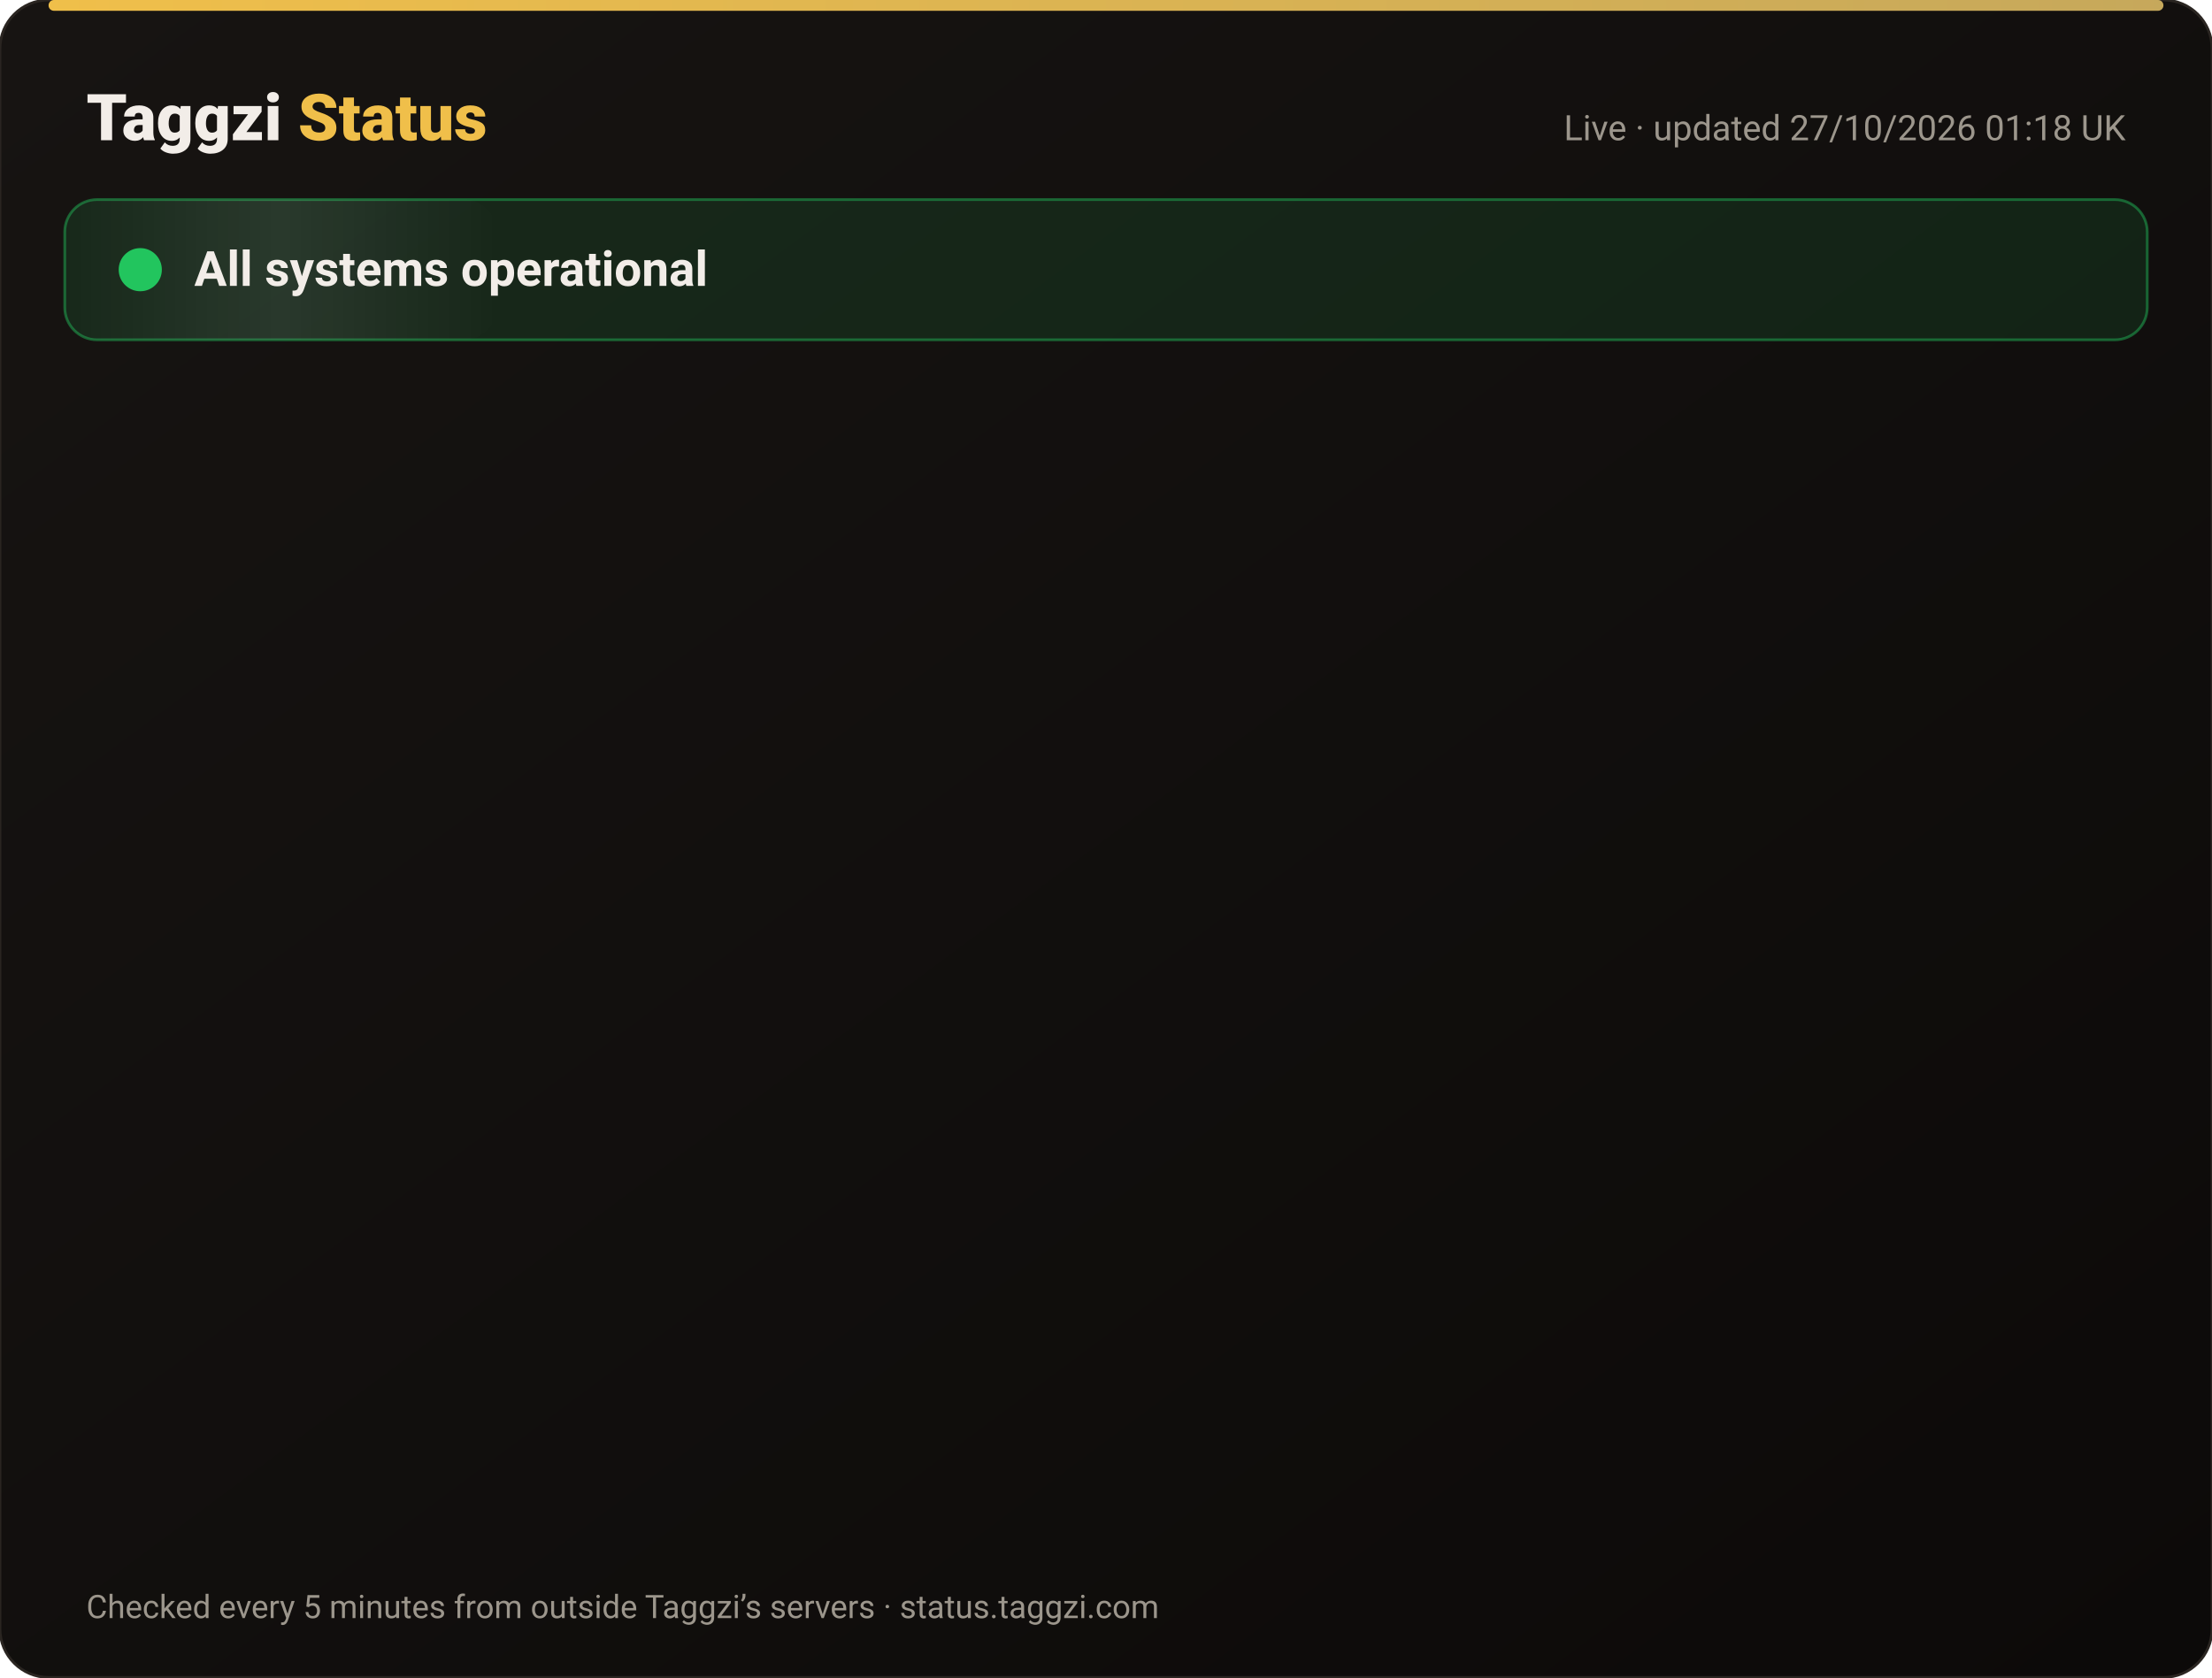
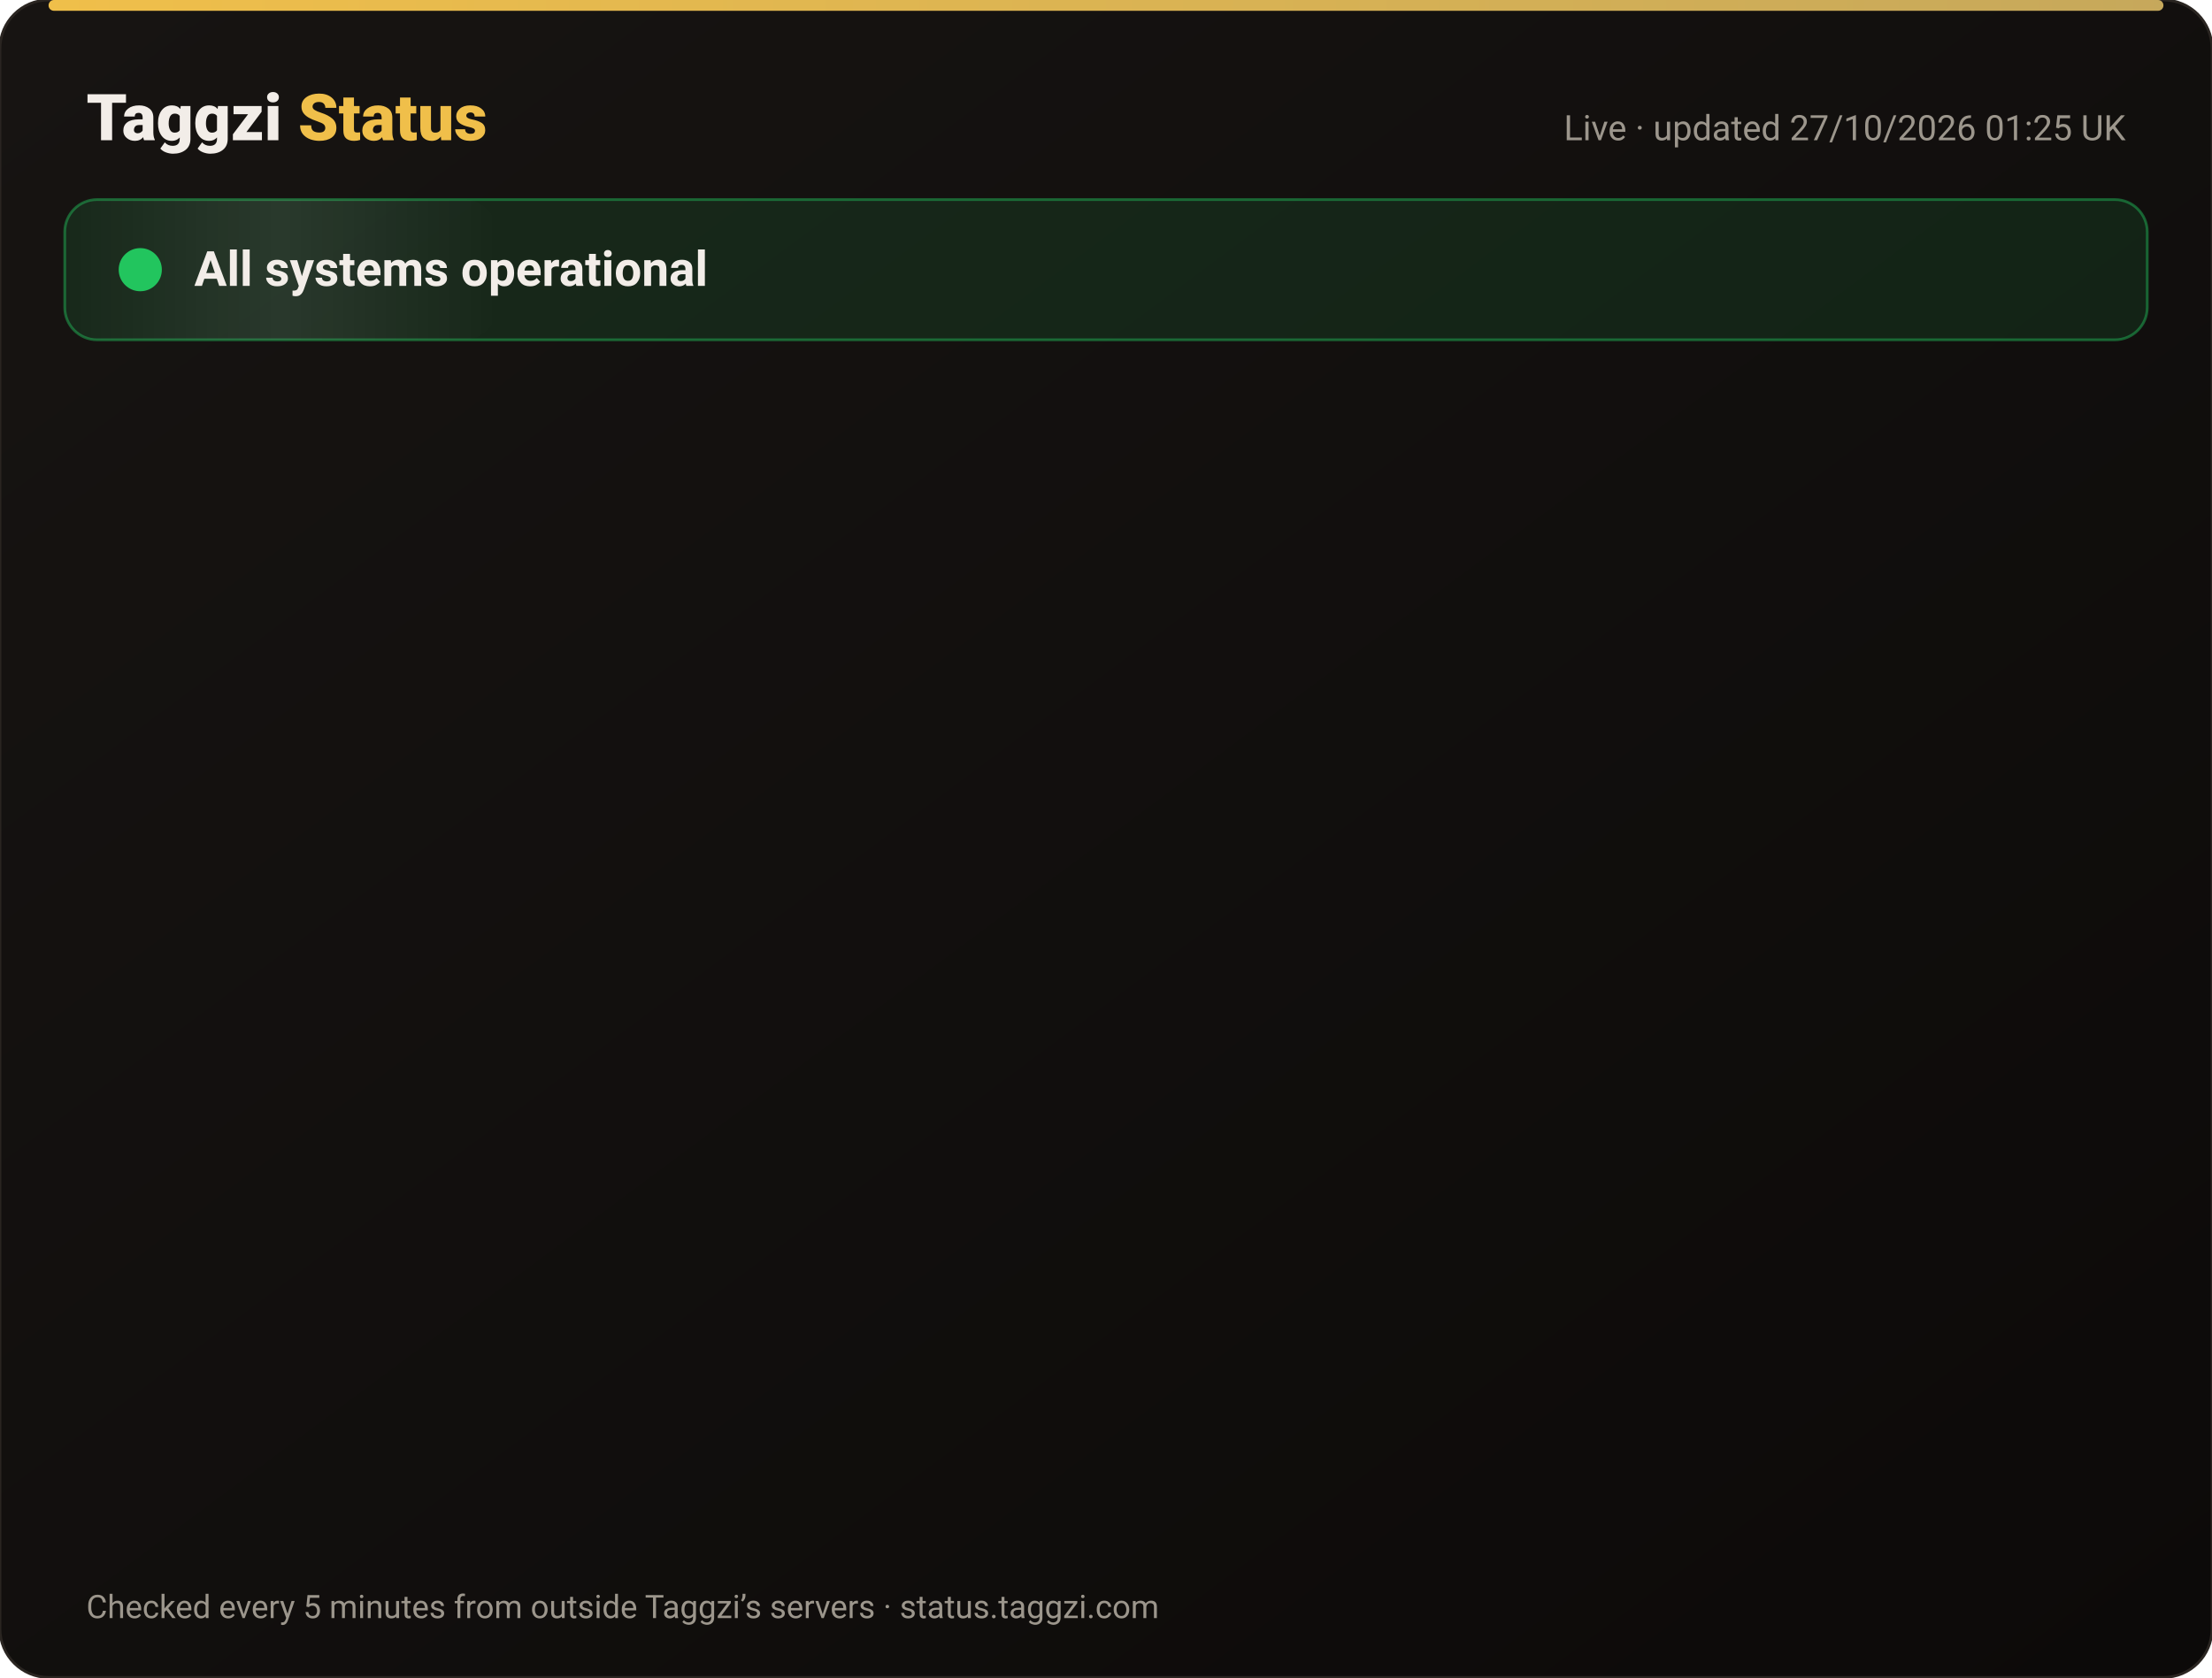
<svg xmlns="http://www.w3.org/2000/svg" width="820" height="622" viewBox="0 0 820 622" font-family="-apple-system,Segoe UI,Roboto,Helvetica,Arial,sans-serif">
  <defs>
    <linearGradient id="bg" x1="0" y1="0" x2="1" y2="1">
      <stop offset="0" stop-color="#171412" />
      <stop offset="1" stop-color="#0C0A09" />
    </linearGradient>
    <linearGradient id="gold" x1="0" x2="1">
      <stop offset="0" stop-color="#F0BF4A" />
      <stop offset="1" stop-color="#c6a85b" />
    </linearGradient>
    <linearGradient id="shine" x1="0" x2="1">
      <stop offset="0" stop-color="#fff" stop-opacity="0" />
      <stop offset=".5" stop-color="#fff" stop-opacity=".08" />
      <stop offset="1" stop-color="#fff" stop-opacity="0" />
    </linearGradient>
  </defs>
  <rect width="820" height="622" rx="18" fill="url(#bg)" stroke="#2a2521" />
  <rect x="18" y="0" width="784" height="4" rx="2" fill="url(#gold)" />
  <text x="32" y="52" font-size="24" font-weight="800" fill="#F2EDE8">Taggzi <tspan fill="#F0BF4A">Status</tspan>
  </text>
-   <text x="788" y="52" font-size="13" fill="#9C968C" text-anchor="end">Live · updated 27/10/2026 01:18 UK</text>
+   <text x="788" y="52" font-size="13" fill="#9C968C" text-anchor="end">Live · updated 27/10/2026 01:25 UK</text>
  <rect x="24" y="74" width="772" height="52" rx="12" fill="#22c55e" fill-opacity=".12" stroke="#22c55e" stroke-opacity=".45" />
  <rect x="24" y="74" width="160" height="52" rx="12" fill="url(#shine)">
    <animate attributeName="x" from="-160" to="820" dur="4s" repeatCount="indefinite" />
  </rect>
  <circle cx="52" cy="100" r="7" fill="#22c55e" />
  <circle cx="52" cy="100" r="7" fill="none" stroke="#22c55e" stroke-width="2">
    <animate attributeName="r" values="7;15;7" dur="2s" repeatCount="indefinite" />
    <animate attributeName="opacity" values=".9;0;.9" dur="2s" repeatCount="indefinite" />
  </circle>
  <text x="72" y="106" font-size="18" font-weight="700" fill="#F2EDE8">All systems operational</text>
  <g opacity="0">
    <animate attributeName="opacity" from="0" to="1" begin="0.00s" dur=".6s" fill="freeze" />
    <line x1="32" y1="188" x2="788" y2="188" stroke="#2a2521" />
    <circle cx="44" cy="166" r="6" fill="#22c55e">
      <animate attributeName="opacity" values="1;.45;1" dur="2.4s" begin="0.00s" repeatCount="indefinite" />
    </circle>
    <text x="62" y="171" font-size="15" font-weight="650" fill="#F2EDE8">Website</text>
    <text x="630" y="171" font-size="13" fill="#9C968C" text-anchor="end">99.97% uptime</text>
    <rect x="648" y="154" width="140" height="24" rx="12" fill="#22c55e" fill-opacity=".14" stroke="#22c55e" stroke-opacity=".5" />
    <text x="718" y="171" font-size="12" font-weight="700" fill="#22c55e" text-anchor="middle">Operational</text>
  </g>
  <g opacity="0">
    <animate attributeName="opacity" from="0" to="1" begin="0.15s" dur=".6s" fill="freeze" />
    <line x1="32" y1="234" x2="788" y2="234" stroke="#2a2521" />
    <circle cx="44" cy="212" r="6" fill="#22c55e">
      <animate attributeName="opacity" values="1;.45;1" dur="2.4s" begin="0.15s" repeatCount="indefinite" />
    </circle>
    <text x="62" y="217" font-size="15" font-weight="650" fill="#F2EDE8">Tag scans</text>
    <text x="630" y="217" font-size="13" fill="#9C968C" text-anchor="end">99.97% uptime</text>
    <rect x="648" y="200" width="140" height="24" rx="12" fill="#22c55e" fill-opacity=".14" stroke="#22c55e" stroke-opacity=".5" />
    <text x="718" y="217" font-size="12" font-weight="700" fill="#22c55e" text-anchor="middle">Operational</text>
  </g>
  <g opacity="0">
    <animate attributeName="opacity" from="0" to="1" begin="0.30s" dur=".6s" fill="freeze" />
    <line x1="32" y1="280" x2="788" y2="280" stroke="#2a2521" />
    <circle cx="44" cy="258" r="6" fill="#22c55e">
      <animate attributeName="opacity" values="1;.45;1" dur="2.4s" begin="0.30s" repeatCount="indefinite" />
    </circle>
    <text x="62" y="263" font-size="15" font-weight="650" fill="#F2EDE8">Manual tag lookup</text>
    <text x="630" y="263" font-size="13" fill="#9C968C" text-anchor="end">99.97% uptime</text>
    <rect x="648" y="246" width="140" height="24" rx="12" fill="#22c55e" fill-opacity=".14" stroke="#22c55e" stroke-opacity=".5" />
    <text x="718" y="263" font-size="12" font-weight="700" fill="#22c55e" text-anchor="middle">Operational</text>
  </g>
  <g opacity="0">
    <animate attributeName="opacity" from="0" to="1" begin="0.45s" dur=".6s" fill="freeze" />
    <line x1="32" y1="326" x2="788" y2="326" stroke="#2a2521" />
    <circle cx="44" cy="304" r="6" fill="#22c55e">
      <animate attributeName="opacity" values="1;.45;1" dur="2.4s" begin="0.45s" repeatCount="indefinite" />
    </circle>
    <text x="62" y="309" font-size="15" font-weight="650" fill="#F2EDE8">App &amp; login</text>
    <text x="630" y="309" font-size="13" fill="#9C968C" text-anchor="end">99.97% uptime</text>
    <rect x="648" y="292" width="140" height="24" rx="12" fill="#22c55e" fill-opacity=".14" stroke="#22c55e" stroke-opacity=".5" />
    <text x="718" y="309" font-size="12" font-weight="700" fill="#22c55e" text-anchor="middle">Operational</text>
  </g>
  <g opacity="0">
    <animate attributeName="opacity" from="0" to="1" begin="0.60s" dur=".6s" fill="freeze" />
    <line x1="32" y1="372" x2="788" y2="372" stroke="#2a2521" />
    <circle cx="44" cy="350" r="6" fill="#22c55e">
      <animate attributeName="opacity" values="1;.45;1" dur="2.4s" begin="0.60s" repeatCount="indefinite" />
    </circle>
    <text x="62" y="355" font-size="15" font-weight="650" fill="#F2EDE8">Community alerts</text>
    <text x="630" y="355" font-size="13" fill="#9C968C" text-anchor="end">99.97% uptime</text>
    <rect x="648" y="338" width="140" height="24" rx="12" fill="#22c55e" fill-opacity=".14" stroke="#22c55e" stroke-opacity=".5" />
    <text x="718" y="355" font-size="12" font-weight="700" fill="#22c55e" text-anchor="middle">Operational</text>
  </g>
  <g opacity="0">
    <animate attributeName="opacity" from="0" to="1" begin="0.75s" dur=".6s" fill="freeze" />
    <line x1="32" y1="418" x2="788" y2="418" stroke="#2a2521" />
    <circle cx="44" cy="396" r="6" fill="#22c55e">
      <animate attributeName="opacity" values="1;.45;1" dur="2.4s" begin="0.75s" repeatCount="indefinite" />
    </circle>
    <text x="62" y="401" font-size="15" font-weight="650" fill="#F2EDE8">Private calling</text>
    <text x="630" y="401" font-size="13" fill="#9C968C" text-anchor="end">99.97% uptime</text>
    <rect x="648" y="384" width="140" height="24" rx="12" fill="#22c55e" fill-opacity=".14" stroke="#22c55e" stroke-opacity=".5" />
    <text x="718" y="401" font-size="12" font-weight="700" fill="#22c55e" text-anchor="middle">Operational</text>
  </g>
  <g opacity="0">
    <animate attributeName="opacity" from="0" to="1" begin="0.90s" dur=".6s" fill="freeze" />
    <line x1="32" y1="464" x2="788" y2="464" stroke="#2a2521" />
    <circle cx="44" cy="442" r="6" fill="#22c55e">
      <animate attributeName="opacity" values="1;.45;1" dur="2.4s" begin="0.90s" repeatCount="indefinite" />
    </circle>
    <text x="62" y="447" font-size="15" font-weight="650" fill="#F2EDE8">Payments</text>
    <text x="630" y="447" font-size="13" fill="#9C968C" text-anchor="end">99.96% uptime</text>
    <rect x="648" y="430" width="140" height="24" rx="12" fill="#22c55e" fill-opacity=".14" stroke="#22c55e" stroke-opacity=".5" />
    <text x="718" y="447" font-size="12" font-weight="700" fill="#22c55e" text-anchor="middle">Operational</text>
  </g>
  <g opacity="0">
    <animate attributeName="opacity" from="0" to="1" begin="1.05s" dur=".6s" fill="freeze" />
    <line x1="32" y1="510" x2="788" y2="510" stroke="#2a2521" />
    <circle cx="44" cy="488" r="6" fill="#22c55e">
      <animate attributeName="opacity" values="1;.45;1" dur="2.4s" begin="1.05s" repeatCount="indefinite" />
    </circle>
    <text x="62" y="493" font-size="15" font-weight="650" fill="#F2EDE8">Email &amp; support</text>
    <text x="630" y="493" font-size="13" fill="#9C968C" text-anchor="end">99.97% uptime</text>
    <rect x="648" y="476" width="140" height="24" rx="12" fill="#22c55e" fill-opacity=".14" stroke="#22c55e" stroke-opacity=".5" />
    <text x="718" y="493" font-size="12" font-weight="700" fill="#22c55e" text-anchor="middle">Operational</text>
  </g>
  <g opacity="0">
    <animate attributeName="opacity" from="0" to="1" begin="1.20s" dur=".6s" fill="freeze" />
    <line x1="32" y1="556" x2="788" y2="556" stroke="#2a2521" />
    <circle cx="44" cy="534" r="6" fill="#22c55e">
      <animate attributeName="opacity" values="1;.45;1" dur="2.4s" begin="1.20s" repeatCount="indefinite" />
    </circle>
    <text x="62" y="539" font-size="15" font-weight="650" fill="#F2EDE8">Secure connection (SSL)</text>
    <text x="630" y="539" font-size="13" fill="#9C968C" text-anchor="end">100.00% uptime</text>
    <rect x="648" y="522" width="140" height="24" rx="12" fill="#22c55e" fill-opacity=".14" stroke="#22c55e" stroke-opacity=".5" />
    <text x="718" y="539" font-size="12" font-weight="700" fill="#22c55e" text-anchor="middle">Operational</text>
  </g>
  <text x="32" y="600" font-size="12" fill="#9C968C">Checked every 5 minutes from outside Taggzi’s servers · status.taggzi.com</text>
</svg>
